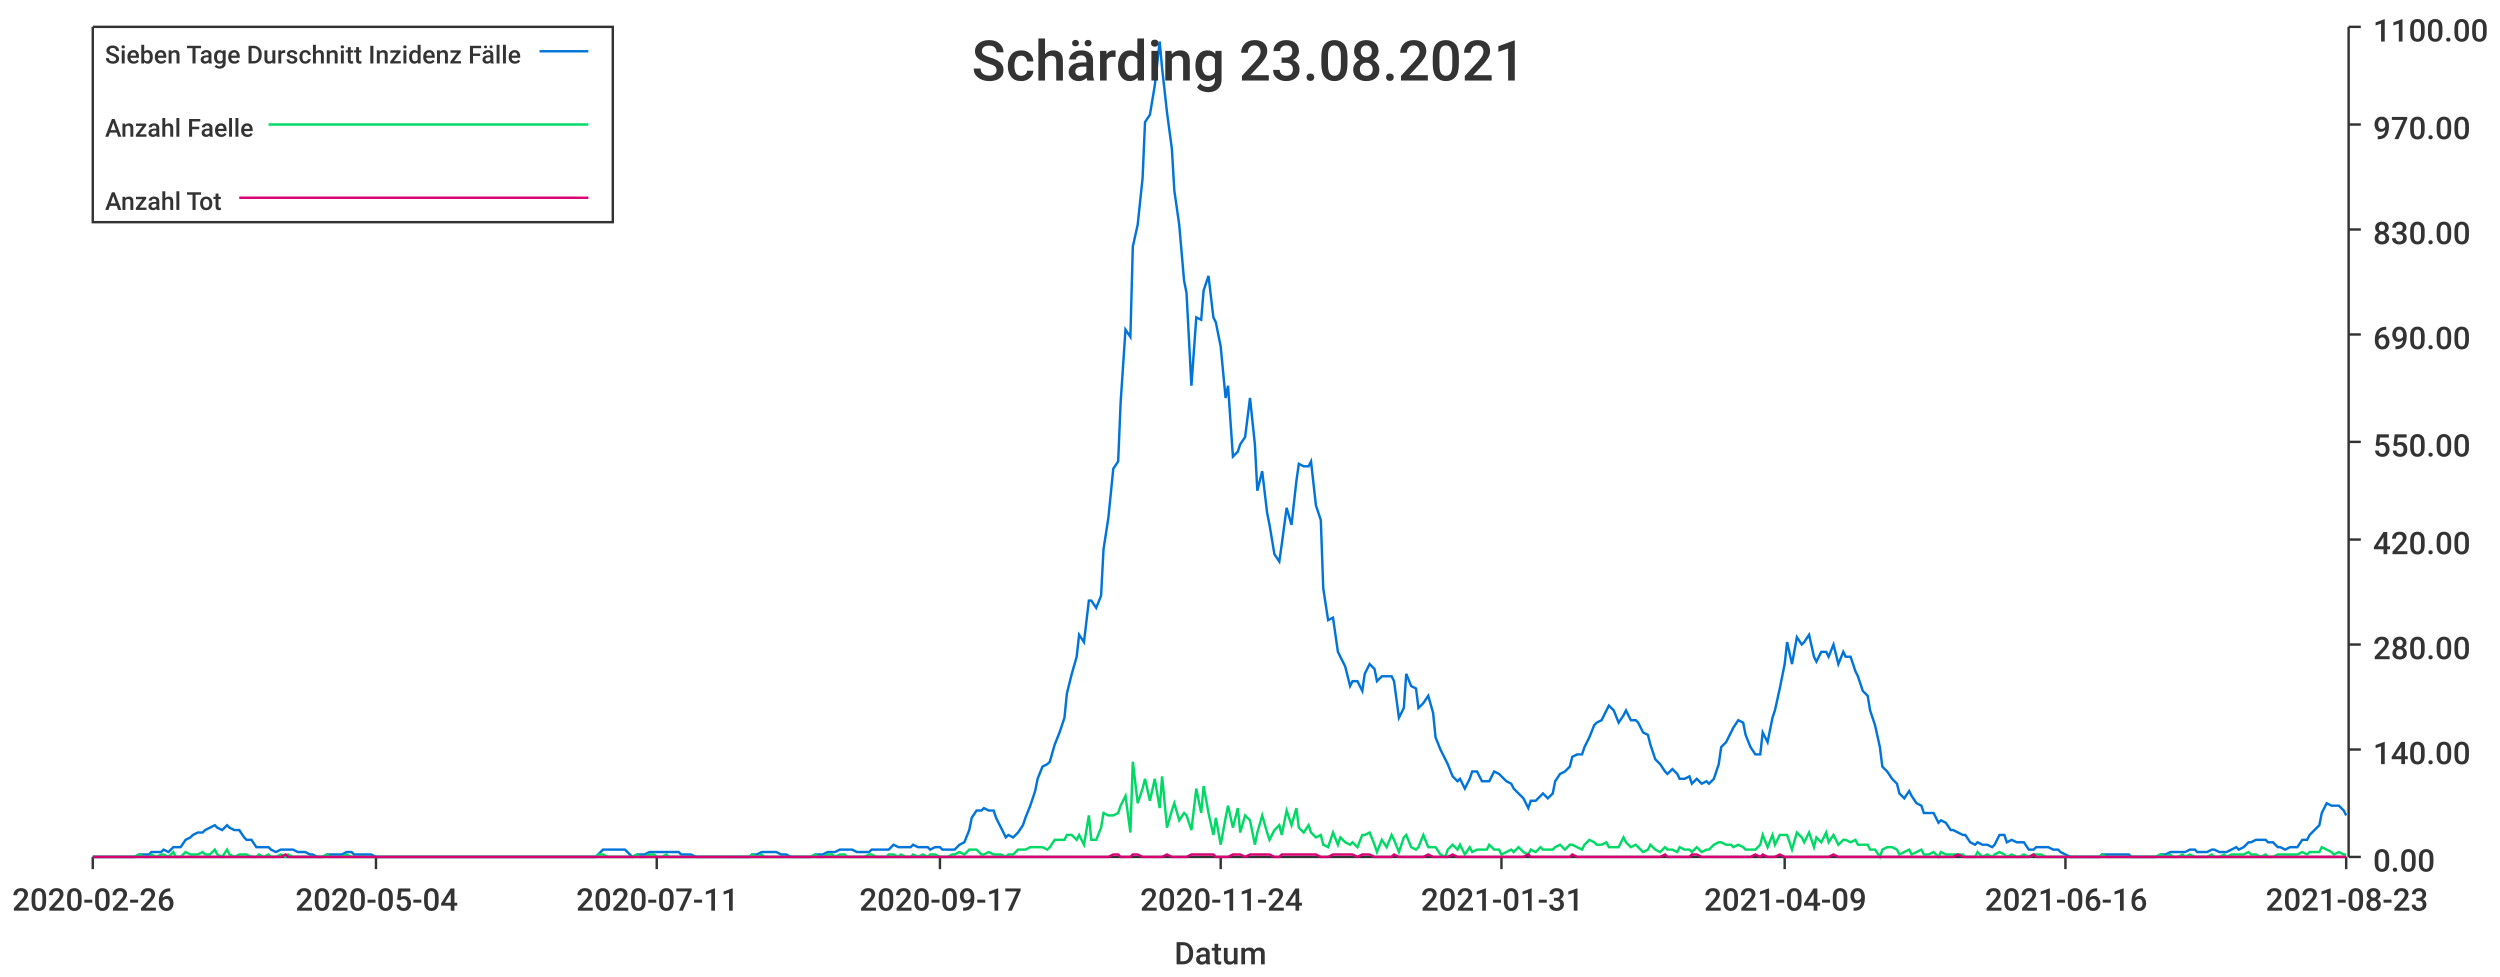
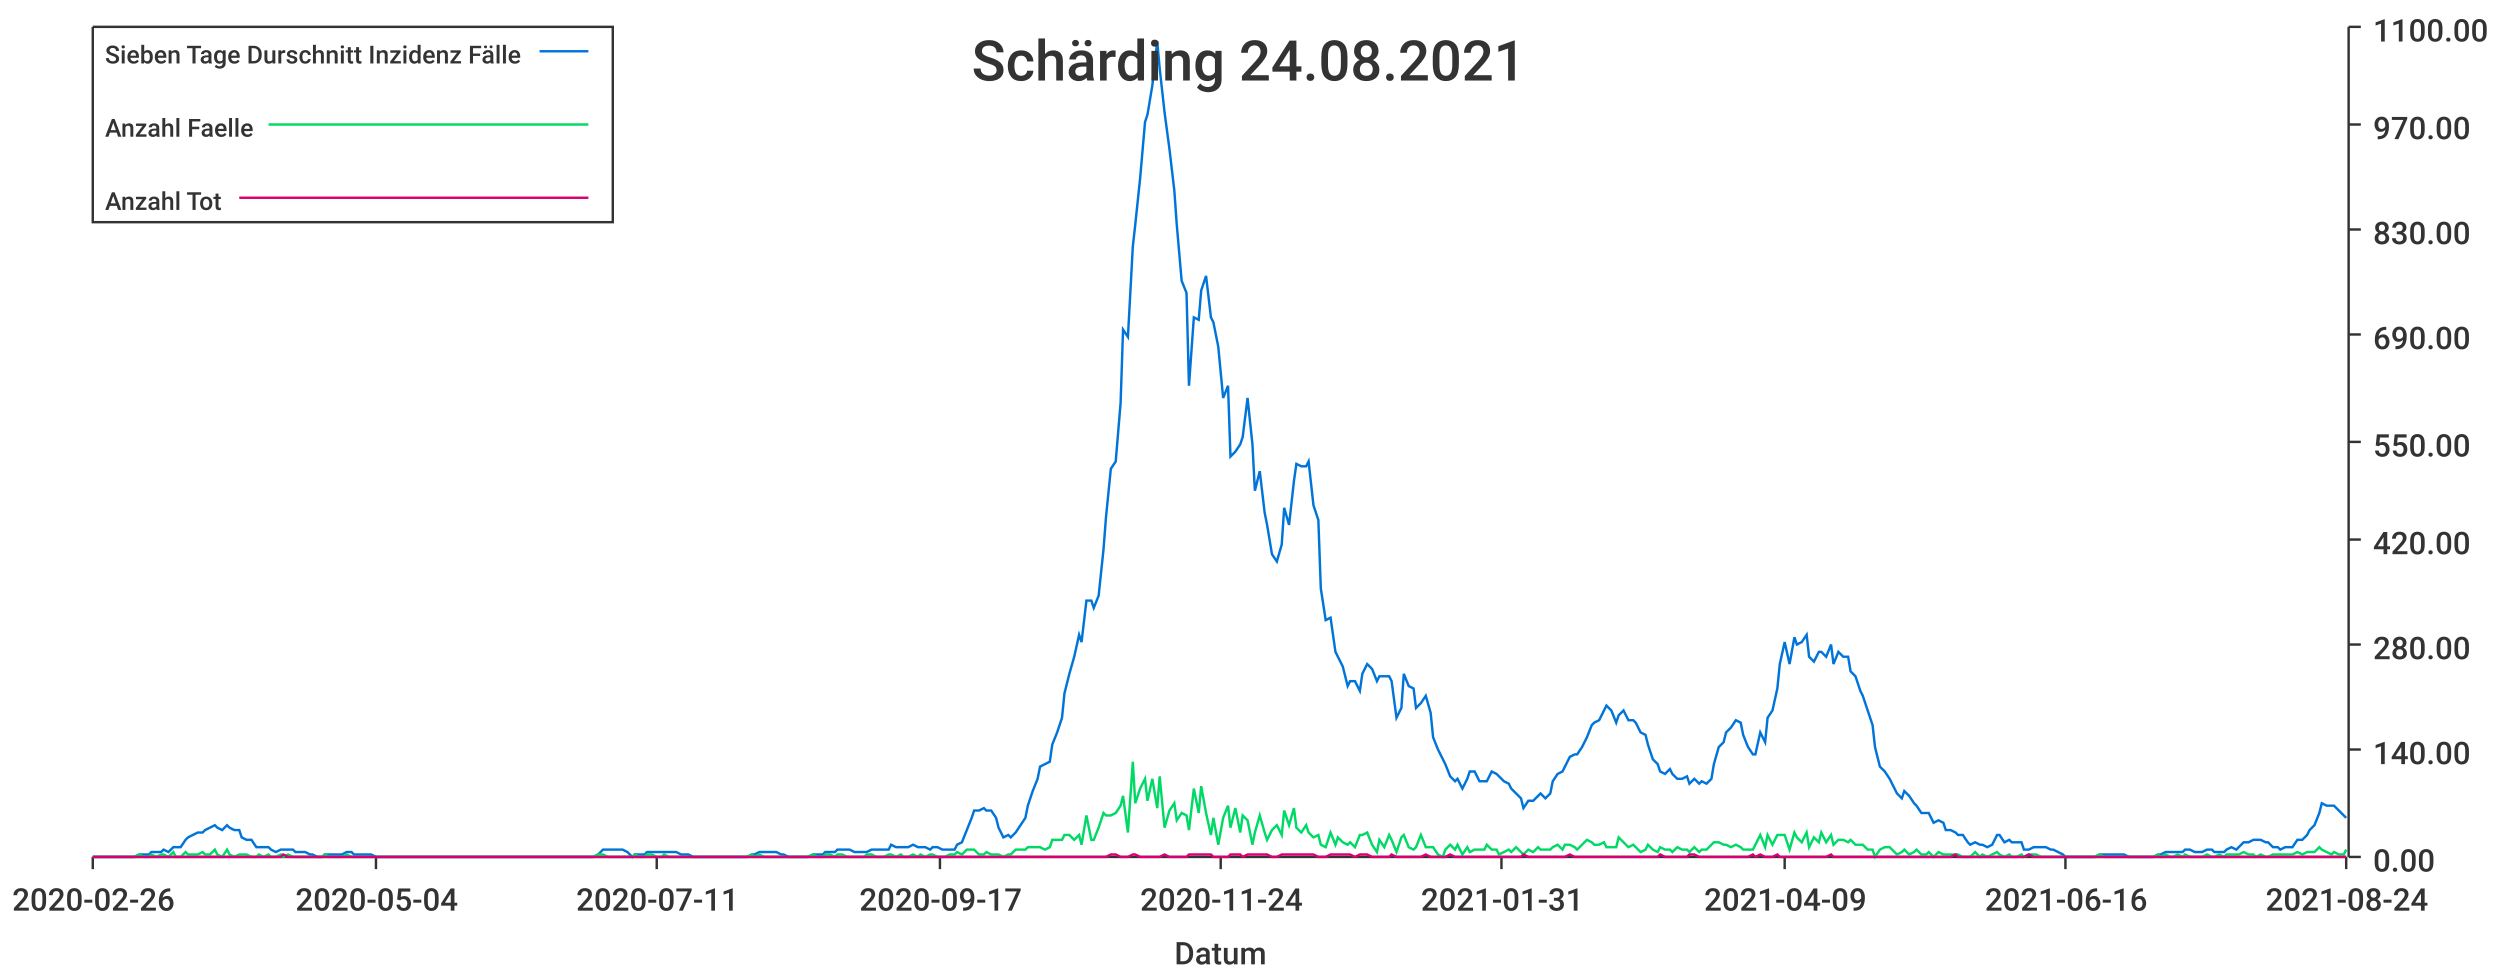
<svg xmlns="http://www.w3.org/2000/svg" width="1024" height="400">\n<path d="M 0 0 L 1024 0 L 1024 400 L 0 400 L 0 0" style="stroke-width:0;stroke:rgba(255,255,255,1.0);fill:rgba(255,255,255,1.0)" />
  <path d="M 38 11 L 961 11 L 961 351 L 38 351 L 38 11" style="stroke-width:0;stroke:rgba(255,255,255,1.0);fill:rgba(255,255,255,1.0)" />
  <path d="M 38 351 L 961 351" style="stroke-width:1;stroke:rgba(51,51,51,1.0);fill:none" />
  <path d="M 38 351 L 38 356" style="stroke-width:1;stroke:rgba(51,51,51,1.0);fill:none" />
  <text x="5" y="373" style="stroke-width:0;stroke:none;fill:rgba(51,51,51,1.0);font-size:12.8px;font-family:'Roboto Medium',sans-serif">2020-02-26</text>
  <path d="M 154 351 L 154 356" style="stroke-width:1;stroke:rgba(51,51,51,1.0);fill:none" />
  <text x="121" y="373" style="stroke-width:0;stroke:none;fill:rgba(51,51,51,1.0);font-size:12.8px;font-family:'Roboto Medium',sans-serif">2020-05-04</text>
  <path d="M 269 351 L 269 356" style="stroke-width:1;stroke:rgba(51,51,51,1.0);fill:none" />
  <text x="236" y="373" style="stroke-width:0;stroke:none;fill:rgba(51,51,51,1.0);font-size:12.8px;font-family:'Roboto Medium',sans-serif">2020-07-11</text>
  <path d="M 385 351 L 385 356" style="stroke-width:1;stroke:rgba(51,51,51,1.0);fill:none" />
  <text x="352" y="373" style="stroke-width:0;stroke:none;fill:rgba(51,51,51,1.0);font-size:12.8px;font-family:'Roboto Medium',sans-serif">2020-09-17</text>
  <path d="M 500 351 L 500 356" style="stroke-width:1;stroke:rgba(51,51,51,1.0);fill:none" />
  <text x="467" y="373" style="stroke-width:0;stroke:none;fill:rgba(51,51,51,1.0);font-size:12.8px;font-family:'Roboto Medium',sans-serif">2020-11-24</text>
  <path d="M 615 351 L 615 356" style="stroke-width:1;stroke:rgba(51,51,51,1.0);fill:none" />
  <text x="582" y="373" style="stroke-width:0;stroke:none;fill:rgba(51,51,51,1.0);font-size:12.8px;font-family:'Roboto Medium',sans-serif">2021-01-31</text>
  <path d="M 731 351 L 731 356" style="stroke-width:1;stroke:rgba(51,51,51,1.0);fill:none" />
  <text x="698" y="373" style="stroke-width:0;stroke:none;fill:rgba(51,51,51,1.0);font-size:12.8px;font-family:'Roboto Medium',sans-serif">2021-04-09</text>
  <path d="M 846 351 L 846 356" style="stroke-width:1;stroke:rgba(51,51,51,1.0);fill:none" />
  <text x="813" y="373" style="stroke-width:0;stroke:none;fill:rgba(51,51,51,1.0);font-size:12.8px;font-family:'Roboto Medium',sans-serif">2021-06-16</text>
  <path d="M 961 351 L 961 356" style="stroke-width:1;stroke:rgba(51,51,51,1.0);fill:none" />
-   <text x="928" y="373" style="stroke-width:0;stroke:none;fill:rgba(51,51,51,1.0);font-size:12.8px;font-family:'Roboto Medium',sans-serif">2021-08-23</text>
+   <text x="928" y="373" style="stroke-width:0;stroke:none;fill:rgba(51,51,51,1.0);font-size:12.8px;font-family:'Roboto Medium',sans-serif">2021-08-24</text>
  <text x="481" y="395" style="stroke-width:0;stroke:none;fill:rgba(51,51,51,1.0);font-size:12.8px;font-family:'Roboto Medium',sans-serif">Datum</text>
  <path d="M 962 351 L 962 11" style="stroke-width:1;stroke:rgba(51,51,51,1.0);fill:none" />
  <path d="M 962 351 L 967 351" style="stroke-width:1;stroke:rgba(51,51,51,1.0);fill:none" />
  <text x="972" y="357" style="stroke-width:0;stroke:none;fill:rgba(51,51,51,1.0);font-size:12.8px;font-family:'Roboto Medium',sans-serif">0.00</text>
  <path d="M 962 307 L 967 307" style="stroke-width:1;stroke:rgba(51,51,51,1.0);fill:none" />
  <text x="972" y="313" style="stroke-width:0;stroke:none;fill:rgba(51,51,51,1.0);font-size:12.8px;font-family:'Roboto Medium',sans-serif">140.00</text>
  <path d="M 962 264 L 967 264" style="stroke-width:1;stroke:rgba(51,51,51,1.0);fill:none" />
  <text x="972" y="270" style="stroke-width:0;stroke:none;fill:rgba(51,51,51,1.0);font-size:12.8px;font-family:'Roboto Medium',sans-serif">280.00</text>
  <path d="M 962 221 L 967 221" style="stroke-width:1;stroke:rgba(51,51,51,1.0);fill:none" />
  <text x="972" y="227" style="stroke-width:0;stroke:none;fill:rgba(51,51,51,1.0);font-size:12.8px;font-family:'Roboto Medium',sans-serif">420.00</text>
  <path d="M 962 181 L 967 181" style="stroke-width:1;stroke:rgba(51,51,51,1.0);fill:none" />
  <text x="972" y="187" style="stroke-width:0;stroke:none;fill:rgba(51,51,51,1.0);font-size:12.8px;font-family:'Roboto Medium',sans-serif">550.00</text>
  <path d="M 962 137 L 967 137" style="stroke-width:1;stroke:rgba(51,51,51,1.0);fill:none" />
  <text x="972" y="143" style="stroke-width:0;stroke:none;fill:rgba(51,51,51,1.0);font-size:12.8px;font-family:'Roboto Medium',sans-serif">690.00</text>
  <path d="M 962 94 L 967 94" style="stroke-width:1;stroke:rgba(51,51,51,1.0);fill:none" />
  <text x="972" y="100" style="stroke-width:0;stroke:none;fill:rgba(51,51,51,1.0);font-size:12.8px;font-family:'Roboto Medium',sans-serif">830.00</text>
  <path d="M 962 51 L 967 51" style="stroke-width:1;stroke:rgba(51,51,51,1.0);fill:none" />
  <text x="972" y="57" style="stroke-width:0;stroke:none;fill:rgba(51,51,51,1.0);font-size:12.8px;font-family:'Roboto Medium',sans-serif">970.00</text>
  <path d="M 962 11 L 967 11" style="stroke-width:1;stroke:rgba(51,51,51,1.0);fill:none" />
  <text x="972" y="17" style="stroke-width:0;stroke:none;fill:rgba(51,51,51,1.0);font-size:12.8px;font-family:'Roboto Medium',sans-serif">1100.00</text>
-   <path d="M 38 351 L 40 351 L 42 351 L 44 351 L 45 351 L 47 351 L 49 351 L 50 351 L 52 351 L 54 351 L 55 351 L 57 350 L 59 350 L 61 350 L 62 349 L 64 349 L 66 349 L 67 348 L 69 349 L 71 347 L 72 347 L 74 347 L 76 344 L 78 343 L 79 342 L 81 341 L 83 341 L 84 340 L 86 339 L 88 338 L 89 339 L 91 340 L 93 338 L 94 339 L 96 340 L 98 340 L 100 343 L 101 344 L 103 344 L 105 347 L 106 347 L 108 347 L 110 347 L 111 348 L 113 349 L 115 348 L 117 348 L 118 348 L 120 348 L 122 349 L 123 349 L 125 349 L 127 350 L 128 350 L 130 351 L 132 351 L 134 350 L 135 350 L 137 350 L 139 350 L 140 350 L 142 349 L 144 349 L 145 350 L 147 350 L 149 350 L 150 350 L 152 350 L 154 351 L 156 351 L 157 351 L 159 351 L 161 351 L 162 351 L 164 351 L 166 351 L 167 351 L 169 351 L 171 351 L 173 351 L 174 351 L 176 351 L 178 351 L 179 351 L 181 351 L 183 351 L 184 351 L 186 351 L 188 351 L 190 351 L 191 351 L 193 351 L 195 351 L 196 351 L 198 351 L 200 351 L 201 351 L 203 351 L 205 351 L 206 351 L 208 351 L 210 351 L 212 351 L 213 351 L 215 351 L 217 351 L 218 351 L 220 351 L 222 351 L 223 351 L 225 351 L 227 351 L 229 351 L 230 351 L 232 351 L 234 351 L 235 351 L 237 351 L 239 351 L 240 351 L 242 351 L 244 351 L 245 350 L 247 348 L 249 348 L 251 348 L 252 348 L 254 348 L 256 348 L 257 349 L 259 351 L 261 350 L 262 350 L 264 350 L 266 349 L 268 349 L 269 349 L 271 349 L 273 349 L 274 349 L 276 349 L 278 349 L 279 350 L 281 350 L 283 350 L 285 351 L 286 351 L 288 351 L 290 351 L 291 351 L 293 351 L 295 351 L 296 351 L 298 351 L 300 351 L 301 351 L 303 351 L 305 351 L 307 351 L 308 350 L 310 350 L 312 349 L 313 349 L 315 349 L 317 349 L 318 349 L 320 350 L 322 350 L 324 351 L 325 351 L 327 351 L 329 351 L 330 351 L 332 351 L 334 350 L 335 350 L 337 350 L 339 349 L 341 349 L 342 349 L 344 348 L 346 348 L 347 348 L 349 348 L 351 349 L 352 349 L 354 349 L 356 349 L 357 348 L 359 348 L 361 348 L 363 348 L 364 348 L 366 346 L 368 347 L 369 347 L 371 347 L 373 347 L 374 346 L 376 347 L 378 347 L 380 347 L 381 348 L 383 347 L 385 347 L 386 348 L 388 348 L 390 348 L 391 348 L 393 346 L 395 345 L 397 340 L 398 335 L 400 332 L 402 332 L 403 331 L 405 332 L 407 332 L 408 335 L 410 339 L 412 343 L 413 342 L 415 343 L 417 341 L 419 338 L 420 335 L 422 330 L 424 324 L 425 319 L 427 314 L 429 313 L 430 312 L 432 305 L 434 300 L 436 294 L 437 284 L 439 276 L 441 269 L 442 260 L 444 263 L 446 246 L 447 246 L 449 249 L 451 244 L 452 225 L 454 212 L 456 192 L 458 189 L 459 165 L 461 135 L 463 138 L 464 101 L 466 92 L 468 73 L 469 50 L 471 47 L 473 35 L 475 17 L 476 28 L 478 46 L 480 61 L 481 78 L 483 92 L 485 115 L 486 120 L 488 158 L 490 130 L 492 131 L 493 119 L 495 113 L 497 130 L 498 132 L 500 142 L 502 163 L 503 158 L 505 187 L 507 185 L 508 182 L 510 179 L 512 163 L 514 182 L 515 201 L 517 193 L 519 210 L 520 215 L 522 227 L 524 230 L 525 223 L 527 208 L 529 215 L 531 197 L 532 190 L 534 191 L 536 191 L 537 189 L 539 207 L 541 213 L 542 241 L 544 254 L 546 253 L 548 267 L 549 269 L 551 273 L 553 281 L 554 279 L 556 279 L 558 283 L 559 276 L 561 272 L 563 274 L 564 279 L 566 277 L 568 277 L 570 277 L 571 279 L 573 294 L 575 290 L 576 276 L 578 281 L 580 282 L 581 290 L 583 288 L 585 285 L 587 292 L 588 302 L 590 307 L 592 311 L 593 313 L 595 318 L 597 320 L 598 319 L 600 323 L 602 319 L 603 316 L 605 316 L 607 320 L 609 320 L 610 320 L 612 316 L 614 317 L 615 318 L 617 320 L 619 321 L 620 323 L 622 325 L 624 327 L 626 331 L 627 328 L 629 328 L 631 326 L 632 325 L 634 327 L 636 325 L 637 320 L 639 317 L 641 316 L 643 314 L 644 310 L 646 309 L 648 309 L 649 306 L 651 302 L 653 297 L 654 296 L 656 295 L 658 291 L 659 289 L 661 291 L 663 296 L 665 293 L 666 291 L 668 295 L 670 295 L 671 296 L 673 300 L 675 301 L 676 305 L 678 311 L 680 313 L 682 316 L 683 317 L 685 315 L 687 317 L 688 319 L 690 319 L 692 318 L 693 321 L 695 319 L 697 321 L 699 320 L 700 321 L 702 319 L 704 313 L 705 306 L 707 304 L 709 300 L 710 298 L 712 295 L 714 296 L 715 301 L 717 306 L 719 309 L 721 309 L 722 300 L 724 304 L 726 294 L 727 291 L 729 282 L 731 272 L 732 263 L 734 272 L 736 261 L 738 264 L 739 263 L 741 260 L 743 269 L 744 271 L 746 267 L 748 267 L 749 269 L 751 264 L 753 272 L 755 267 L 756 269 L 758 269 L 760 275 L 761 277 L 763 283 L 765 285 L 766 291 L 768 297 L 770 306 L 771 314 L 773 316 L 775 319 L 777 321 L 778 325 L 780 327 L 782 324 L 783 326 L 785 329 L 787 330 L 788 333 L 790 333 L 792 333 L 794 337 L 795 336 L 797 337 L 799 340 L 800 340 L 802 341 L 804 342 L 805 342 L 807 345 L 809 346 L 810 345 L 812 346 L 814 346 L 816 347 L 817 346 L 819 342 L 821 342 L 822 345 L 824 344 L 826 345 L 827 345 L 829 345 L 831 348 L 833 348 L 834 347 L 836 347 L 838 347 L 839 347 L 841 348 L 843 348 L 844 349 L 846 350 L 848 351 L 850 351 L 851 351 L 853 351 L 855 351 L 856 351 L 858 351 L 860 351 L 861 350 L 863 350 L 865 350 L 866 350 L 868 350 L 870 350 L 872 350 L 873 351 L 875 351 L 877 351 L 878 351 L 880 351 L 882 351 L 883 351 L 885 350 L 887 350 L 889 349 L 890 349 L 892 349 L 894 349 L 895 349 L 897 348 L 899 348 L 900 349 L 902 349 L 904 349 L 906 348 L 907 348 L 909 349 L 911 349 L 912 349 L 914 348 L 916 347 L 917 348 L 919 347 L 921 345 L 922 345 L 924 344 L 926 344 L 928 344 L 929 345 L 931 345 L 933 347 L 934 347 L 936 348 L 938 347 L 939 347 L 941 347 L 943 344 L 945 344 L 946 342 L 948 340 L 950 338 L 951 333 L 953 329 L 955 330 L 956 330 L 958 330 L 960 332 L 961 334" style="stroke-width:1;stroke:rgba(0,116,217,1.0);fill:none" />
-   <path d="M 38 351 L 40 351 L 42 351 L 44 351 L 45 351 L 47 351 L 49 351 L 50 351 L 52 351 L 54 351 L 55 351 L 57 350 L 59 351 L 61 351 L 62 350 L 64 351 L 66 350 L 67 350 L 69 351 L 71 349 L 72 351 L 74 351 L 76 349 L 78 350 L 79 350 L 81 350 L 83 349 L 84 350 L 86 350 L 88 348 L 89 350 L 91 351 L 93 348 L 94 350 L 96 351 L 98 350 L 100 350 L 101 350 L 103 351 L 105 351 L 106 350 L 108 351 L 110 350 L 111 351 L 113 351 L 115 350 L 117 351 L 118 350 L 120 351 L 122 351 L 123 351 L 125 351 L 127 351 L 128 351 L 130 351 L 132 351 L 134 350 L 135 351 L 137 351 L 139 351 L 140 351 L 142 350 L 144 351 L 145 351 L 147 351 L 149 351 L 150 351 L 152 351 L 154 351 L 156 351 L 157 351 L 159 351 L 161 351 L 162 351 L 164 351 L 166 351 L 167 351 L 169 351 L 171 351 L 173 351 L 174 351 L 176 351 L 178 351 L 179 351 L 181 351 L 183 351 L 184 351 L 186 351 L 188 351 L 190 351 L 191 351 L 193 351 L 195 351 L 196 351 L 198 351 L 200 351 L 201 351 L 203 351 L 205 351 L 206 351 L 208 351 L 210 351 L 212 351 L 213 351 L 215 351 L 217 351 L 218 351 L 220 351 L 222 351 L 223 351 L 225 351 L 227 351 L 229 351 L 230 351 L 232 351 L 234 351 L 235 351 L 237 351 L 239 351 L 240 351 L 242 351 L 244 351 L 245 350 L 247 350 L 249 351 L 251 351 L 252 351 L 254 351 L 256 351 L 257 351 L 259 351 L 261 350 L 262 351 L 264 351 L 266 350 L 268 350 L 269 351 L 271 351 L 273 350 L 274 351 L 276 351 L 278 351 L 279 351 L 281 351 L 283 351 L 285 351 L 286 351 L 288 351 L 290 351 L 291 351 L 293 351 L 295 351 L 296 351 L 298 351 L 300 351 L 301 351 L 303 351 L 305 351 L 307 351 L 308 350 L 310 351 L 312 350 L 313 351 L 315 351 L 317 351 L 318 351 L 320 351 L 322 351 L 324 351 L 325 351 L 327 351 L 329 351 L 330 351 L 332 351 L 334 350 L 335 351 L 337 351 L 339 350 L 341 350 L 342 351 L 344 350 L 346 350 L 347 351 L 349 351 L 351 351 L 352 351 L 354 351 L 356 350 L 357 350 L 359 351 L 361 351 L 363 351 L 364 350 L 366 350 L 368 351 L 369 350 L 371 351 L 373 351 L 374 350 L 376 351 L 378 350 L 380 351 L 381 350 L 383 350 L 385 351 L 386 351 L 388 351 L 390 350 L 391 350 L 393 349 L 395 350 L 397 348 L 398 348 L 400 348 L 402 350 L 403 350 L 405 349 L 407 350 L 408 350 L 410 350 L 412 351 L 413 350 L 415 350 L 417 348 L 419 348 L 420 348 L 422 347 L 424 347 L 425 347 L 427 347 L 429 348 L 430 347 L 432 344 L 434 344 L 436 344 L 437 342 L 439 342 L 441 344 L 442 342 L 444 346 L 446 334 L 447 344 L 449 344 L 451 339 L 452 333 L 454 334 L 456 334 L 458 333 L 459 330 L 461 326 L 463 341 L 464 312 L 466 329 L 468 323 L 469 319 L 471 328 L 473 319 L 475 331 L 476 318 L 478 339 L 480 332 L 481 329 L 483 336 L 485 333 L 486 334 L 488 340 L 490 323 L 492 333 L 493 322 L 495 333 L 497 342 L 498 335 L 500 346 L 502 335 L 503 330 L 505 339 L 507 331 L 508 341 L 510 334 L 512 336 L 514 346 L 515 341 L 517 334 L 519 341 L 520 344 L 522 340 L 524 338 L 525 342 L 527 332 L 529 338 L 531 331 L 532 339 L 534 341 L 536 338 L 537 341 L 539 343 L 541 342 L 542 346 L 544 347 L 546 341 L 548 346 L 549 343 L 551 345 L 553 346 L 554 345 L 556 347 L 558 342 L 559 342 L 561 341 L 563 346 L 564 349 L 566 344 L 568 347 L 570 342 L 571 344 L 573 349 L 575 343 L 576 342 L 578 347 L 580 348 L 581 347 L 583 342 L 585 347 L 587 347 L 588 347 L 590 350 L 592 351 L 593 348 L 595 346 L 597 348 L 598 346 L 600 350 L 602 347 L 603 349 L 605 348 L 607 348 L 609 348 L 610 346 L 612 348 L 614 348 L 615 350 L 617 349 L 619 348 L 620 349 L 622 347 L 624 349 L 626 350 L 627 348 L 629 349 L 631 347 L 632 348 L 634 348 L 636 348 L 637 347 L 639 346 L 641 348 L 643 346 L 644 346 L 646 347 L 648 348 L 649 346 L 651 344 L 653 345 L 654 346 L 656 346 L 658 345 L 659 347 L 661 347 L 663 347 L 665 343 L 666 345 L 668 347 L 670 346 L 671 347 L 673 349 L 675 348 L 676 346 L 678 348 L 680 349 L 682 347 L 683 348 L 685 348 L 687 349 L 688 347 L 690 348 L 692 348 L 693 349 L 695 347 L 697 349 L 699 348 L 700 348 L 702 346 L 704 345 L 705 345 L 707 346 L 709 346 L 710 347 L 712 346 L 714 347 L 715 348 L 717 348 L 719 348 L 721 346 L 722 342 L 724 347 L 726 342 L 727 346 L 729 342 L 731 342 L 732 342 L 734 348 L 736 341 L 738 343 L 739 345 L 741 341 L 743 347 L 744 343 L 746 345 L 748 341 L 749 345 L 751 342 L 753 346 L 755 344 L 756 344 L 758 345 L 760 344 L 761 346 L 763 346 L 765 346 L 766 348 L 768 348 L 770 351 L 771 348 L 773 347 L 775 347 L 777 348 L 778 350 L 780 349 L 782 348 L 783 350 L 785 349 L 787 348 L 788 350 L 790 350 L 792 349 L 794 351 L 795 349 L 797 350 L 799 350 L 800 350 L 802 350 L 804 350 L 805 351 L 807 351 L 809 351 L 810 349 L 812 351 L 814 350 L 816 351 L 817 350 L 819 349 L 821 350 L 822 351 L 824 350 L 826 351 L 827 351 L 829 350 L 831 351 L 833 350 L 834 350 L 836 350 L 838 351 L 839 351 L 841 351 L 843 351 L 844 351 L 846 351 L 848 351 L 850 351 L 851 351 L 853 351 L 855 351 L 856 351 L 858 351 L 860 351 L 861 350 L 863 351 L 865 351 L 866 351 L 868 351 L 870 351 L 872 351 L 873 351 L 875 351 L 877 351 L 878 351 L 880 351 L 882 351 L 883 351 L 885 350 L 887 351 L 889 350 L 890 351 L 892 351 L 894 350 L 895 351 L 897 350 L 899 351 L 900 351 L 902 351 L 904 351 L 906 350 L 907 351 L 909 351 L 911 350 L 912 351 L 914 350 L 916 350 L 917 350 L 919 350 L 921 349 L 922 350 L 924 350 L 926 351 L 928 350 L 929 351 L 931 351 L 933 350 L 934 350 L 936 350 L 938 350 L 939 350 L 941 350 L 943 349 L 945 350 L 946 349 L 948 349 L 950 349 L 951 347 L 953 348 L 955 349 L 956 350 L 958 349 L 960 350 L 961 350" style="stroke-width:1;stroke:rgba(0,217,101,1.0);fill:none" />
-   <path d="M 38 351 L 40 351 L 42 351 L 44 351 L 45 351 L 47 351 L 49 351 L 50 351 L 52 351 L 54 351 L 55 351 L 57 351 L 59 351 L 61 351 L 62 351 L 64 351 L 66 351 L 67 351 L 69 351 L 71 351 L 72 351 L 74 351 L 76 351 L 78 351 L 79 351 L 81 351 L 83 351 L 84 351 L 86 351 L 88 351 L 89 351 L 91 351 L 93 351 L 94 351 L 96 351 L 98 351 L 100 351 L 101 351 L 103 351 L 105 351 L 106 351 L 108 351 L 110 351 L 111 351 L 113 351 L 115 351 L 117 350 L 118 351 L 120 351 L 122 351 L 123 351 L 125 351 L 127 351 L 128 351 L 130 351 L 132 351 L 134 351 L 135 351 L 137 351 L 139 351 L 140 351 L 142 351 L 144 351 L 145 351 L 147 351 L 149 351 L 150 351 L 152 351 L 154 351 L 156 351 L 157 351 L 159 351 L 161 351 L 162 351 L 164 351 L 166 351 L 167 351 L 169 351 L 171 351 L 173 351 L 174 351 L 176 351 L 178 351 L 179 351 L 181 351 L 183 351 L 184 351 L 186 351 L 188 351 L 190 351 L 191 351 L 193 351 L 195 351 L 196 351 L 198 351 L 200 351 L 201 351 L 203 351 L 205 351 L 206 351 L 208 351 L 210 351 L 212 351 L 213 351 L 215 351 L 217 351 L 218 351 L 220 351 L 222 351 L 223 351 L 225 351 L 227 351 L 229 351 L 230 351 L 232 351 L 234 351 L 235 351 L 237 351 L 239 351 L 240 351 L 242 351 L 244 351 L 245 351 L 247 351 L 249 351 L 251 351 L 252 351 L 254 351 L 256 351 L 257 351 L 259 351 L 261 351 L 262 351 L 264 351 L 266 351 L 268 351 L 269 351 L 271 351 L 273 351 L 274 351 L 276 351 L 278 351 L 279 351 L 281 351 L 283 351 L 285 351 L 286 351 L 288 351 L 290 351 L 291 351 L 293 351 L 295 351 L 296 351 L 298 351 L 300 351 L 301 351 L 303 351 L 305 351 L 307 351 L 308 351 L 310 351 L 312 351 L 313 351 L 315 351 L 317 351 L 318 351 L 320 351 L 322 351 L 324 351 L 325 351 L 327 351 L 329 351 L 330 351 L 332 351 L 334 351 L 335 351 L 337 351 L 339 351 L 341 351 L 342 351 L 344 351 L 346 351 L 347 351 L 349 351 L 351 351 L 352 351 L 354 351 L 356 351 L 357 351 L 359 351 L 361 351 L 363 351 L 364 351 L 366 351 L 368 351 L 369 351 L 371 351 L 373 351 L 374 351 L 376 351 L 378 351 L 380 351 L 381 351 L 383 351 L 385 351 L 386 351 L 388 351 L 390 351 L 391 351 L 393 351 L 395 351 L 397 351 L 398 351 L 400 351 L 402 351 L 403 351 L 405 351 L 407 351 L 408 351 L 410 351 L 412 351 L 413 351 L 415 351 L 417 351 L 419 351 L 420 351 L 422 351 L 424 351 L 425 351 L 427 351 L 429 351 L 430 351 L 432 351 L 434 351 L 436 351 L 437 351 L 439 351 L 441 351 L 442 351 L 444 351 L 446 351 L 447 351 L 449 351 L 451 351 L 452 351 L 454 351 L 456 350 L 458 350 L 459 351 L 461 351 L 463 351 L 464 350 L 466 350 L 468 351 L 469 351 L 471 351 L 473 351 L 475 351 L 476 351 L 478 350 L 480 351 L 481 351 L 483 351 L 485 351 L 486 351 L 488 350 L 490 350 L 492 350 L 493 350 L 495 350 L 497 350 L 498 351 L 500 351 L 502 351 L 503 351 L 505 350 L 507 350 L 508 350 L 510 351 L 512 350 L 514 350 L 515 350 L 517 350 L 519 350 L 520 350 L 522 351 L 524 351 L 525 350 L 527 350 L 529 350 L 531 350 L 532 350 L 534 350 L 536 350 L 537 350 L 539 350 L 541 351 L 542 351 L 544 351 L 546 350 L 548 350 L 549 350 L 551 350 L 553 350 L 554 350 L 556 351 L 558 350 L 559 350 L 561 350 L 563 351 L 564 351 L 566 351 L 568 351 L 570 351 L 571 350 L 573 351 L 575 351 L 576 351 L 578 351 L 580 351 L 581 351 L 583 351 L 585 350 L 587 351 L 588 351 L 590 351 L 592 351 L 593 351 L 595 350 L 597 351 L 598 351 L 600 351 L 602 351 L 603 351 L 605 351 L 607 351 L 609 351 L 610 351 L 612 351 L 614 351 L 615 351 L 617 351 L 619 351 L 620 351 L 622 351 L 624 351 L 626 350 L 627 351 L 629 351 L 631 351 L 632 351 L 634 351 L 636 351 L 637 351 L 639 351 L 641 351 L 643 351 L 644 350 L 646 351 L 648 351 L 649 351 L 651 351 L 653 351 L 654 351 L 656 351 L 658 351 L 659 351 L 661 351 L 663 351 L 665 351 L 666 351 L 668 351 L 670 351 L 671 351 L 673 351 L 675 351 L 676 351 L 678 351 L 680 351 L 682 350 L 683 351 L 685 351 L 687 351 L 688 351 L 690 351 L 692 351 L 693 350 L 695 350 L 697 351 L 699 351 L 700 351 L 702 351 L 704 351 L 705 351 L 707 351 L 709 351 L 710 351 L 712 351 L 714 351 L 715 351 L 717 351 L 719 350 L 721 351 L 722 350 L 724 351 L 726 351 L 727 351 L 729 350 L 731 351 L 732 351 L 734 351 L 736 351 L 738 351 L 739 351 L 741 351 L 743 351 L 744 351 L 746 351 L 748 351 L 749 351 L 751 350 L 753 351 L 755 351 L 756 351 L 758 351 L 760 351 L 761 351 L 763 351 L 765 351 L 766 351 L 768 351 L 770 351 L 771 351 L 773 351 L 775 351 L 777 351 L 778 351 L 780 351 L 782 351 L 783 351 L 785 351 L 787 351 L 788 351 L 790 351 L 792 351 L 794 351 L 795 351 L 797 351 L 799 351 L 800 351 L 802 350 L 804 351 L 805 351 L 807 351 L 809 351 L 810 351 L 812 351 L 814 351 L 816 351 L 817 351 L 819 351 L 821 351 L 822 351 L 824 351 L 826 351 L 827 351 L 829 351 L 831 351 L 833 350 L 834 351 L 836 351 L 838 351 L 839 351 L 841 351 L 843 351 L 844 351 L 846 351 L 848 351 L 850 351 L 851 351 L 853 351 L 855 351 L 856 351 L 858 351 L 860 351 L 861 351 L 863 351 L 865 351 L 866 351 L 868 351 L 870 351 L 872 351 L 873 351 L 875 351 L 877 351 L 878 351 L 880 351 L 882 351 L 883 351 L 885 351 L 887 351 L 889 351 L 890 351 L 892 351 L 894 351 L 895 351 L 897 351 L 899 351 L 900 351 L 902 351 L 904 351 L 906 351 L 907 351 L 909 351 L 911 351 L 912 351 L 914 351 L 916 351 L 917 351 L 919 351 L 921 351 L 922 351 L 924 351 L 926 351 L 928 351 L 929 351 L 931 351 L 933 351 L 934 351 L 936 351 L 938 351 L 939 351 L 941 351 L 943 351 L 945 351 L 946 351 L 948 351 L 950 351 L 951 351 L 953 351 L 955 351 L 956 351 L 958 351 L 960 351 L 961 351" style="stroke-width:1;stroke:rgba(217,0,116,1.0);fill:none" />
-   <text x="398" y="33" style="stroke-width:0;stroke:none;fill:rgba(51,51,51,1.0);font-size:23.0px;font-family:'Roboto Medium',sans-serif">Schärding 23.08.2021</text>
+   <path d="M 38 351 L 40 351 L 42 351 L 44 351 L 45 351 L 47 351 L 49 351 L 50 351 L 52 351 L 54 351 L 55 351 L 57 350 L 59 350 L 61 350 L 62 349 L 64 349 L 66 349 L 67 348 L 69 349 L 71 347 L 72 347 L 74 347 L 76 344 L 77 343 L 79 342 L 81 341 L 83 341 L 84 340 L 86 339 L 88 338 L 89 339 L 91 340 L 93 338 L 94 339 L 96 340 L 98 340 L 99 343 L 101 344 L 103 344 L 105 347 L 106 347 L 108 347 L 110 347 L 111 348 L 113 349 L 115 348 L 116 348 L 118 348 L 120 348 L 121 349 L 123 349 L 125 349 L 127 350 L 128 350 L 130 351 L 132 351 L 133 350 L 135 350 L 137 350 L 138 350 L 140 350 L 142 349 L 144 349 L 145 350 L 147 350 L 149 350 L 150 350 L 152 350 L 154 351 L 155 351 L 157 351 L 159 351 L 160 351 L 162 351 L 164 351 L 166 351 L 167 351 L 169 351 L 171 351 L 172 351 L 174 351 L 176 351 L 177 351 L 179 351 L 181 351 L 182 351 L 184 351 L 186 351 L 188 351 L 189 351 L 191 351 L 193 351 L 194 351 L 196 351 L 198 351 L 199 351 L 201 351 L 203 351 L 204 351 L 206 351 L 208 351 L 210 351 L 211 351 L 213 351 L 215 351 L 216 351 L 218 351 L 220 351 L 221 351 L 223 351 L 225 351 L 226 351 L 228 351 L 230 351 L 232 351 L 233 351 L 235 351 L 237 351 L 238 351 L 240 351 L 242 351 L 243 351 L 245 350 L 247 348 L 249 348 L 250 348 L 252 348 L 254 348 L 255 348 L 257 349 L 259 351 L 260 350 L 262 350 L 264 350 L 265 349 L 267 349 L 269 349 L 271 349 L 272 349 L 274 349 L 276 349 L 277 349 L 279 350 L 281 350 L 282 350 L 284 351 L 286 351 L 287 351 L 289 351 L 291 351 L 293 351 L 294 351 L 296 351 L 298 351 L 299 351 L 301 351 L 303 351 L 304 351 L 306 351 L 308 350 L 309 350 L 311 349 L 313 349 L 315 349 L 316 349 L 318 349 L 320 350 L 321 350 L 323 351 L 325 351 L 326 351 L 328 351 L 330 351 L 331 351 L 333 350 L 335 350 L 337 350 L 338 349 L 340 349 L 342 349 L 343 348 L 345 348 L 347 348 L 348 348 L 350 349 L 352 349 L 354 349 L 355 349 L 357 348 L 359 348 L 360 348 L 362 348 L 364 348 L 365 346 L 367 347 L 369 347 L 370 347 L 372 347 L 374 346 L 376 347 L 377 347 L 379 347 L 381 348 L 382 347 L 384 347 L 386 348 L 387 348 L 389 348 L 391 348 L 392 346 L 394 345 L 396 340 L 398 335 L 399 332 L 401 332 L 403 331 L 404 332 L 406 332 L 408 335 L 409 339 L 411 343 L 413 342 L 414 343 L 416 341 L 418 338 L 420 335 L 421 330 L 423 324 L 425 319 L 426 314 L 428 313 L 430 312 L 431 305 L 433 300 L 435 294 L 436 284 L 438 276 L 440 269 L 442 260 L 443 263 L 445 246 L 447 246 L 448 249 L 450 244 L 452 225 L 453 212 L 455 192 L 457 189 L 459 165 L 460 135 L 462 138 L 464 101 L 465 92 L 467 73 L 469 50 L 470 47 L 472 35 L 474 17 L 475 28 L 477 46 L 479 61 L 481 78 L 482 92 L 484 115 L 486 120 L 487 158 L 489 130 L 491 131 L 492 119 L 494 113 L 496 130 L 497 132 L 499 142 L 501 163 L 503 158 L 504 187 L 506 185 L 508 182 L 509 179 L 511 163 L 513 182 L 514 201 L 516 193 L 518 210 L 519 215 L 521 227 L 523 230 L 525 223 L 526 208 L 528 215 L 530 197 L 531 190 L 533 191 L 535 191 L 536 189 L 538 207 L 540 213 L 541 241 L 543 254 L 545 253 L 547 267 L 548 269 L 550 273 L 552 281 L 553 279 L 555 279 L 557 283 L 558 276 L 560 272 L 562 274 L 564 279 L 565 277 L 567 277 L 569 277 L 570 279 L 572 294 L 574 290 L 575 276 L 577 281 L 579 282 L 580 290 L 582 288 L 584 285 L 586 292 L 587 302 L 589 307 L 591 311 L 592 313 L 594 318 L 596 320 L 597 319 L 599 323 L 601 319 L 602 316 L 604 316 L 606 320 L 608 320 L 609 320 L 611 316 L 613 317 L 614 318 L 616 320 L 618 321 L 619 323 L 621 325 L 623 327 L 624 331 L 626 328 L 628 328 L 630 326 L 631 325 L 633 327 L 635 325 L 636 320 L 638 317 L 640 316 L 641 314 L 643 310 L 645 309 L 646 309 L 648 306 L 650 302 L 652 297 L 653 296 L 655 295 L 657 291 L 658 289 L 660 291 L 662 296 L 663 293 L 665 291 L 667 295 L 669 295 L 670 296 L 672 300 L 674 301 L 675 305 L 677 311 L 679 313 L 680 316 L 682 317 L 684 315 L 685 317 L 687 319 L 689 319 L 691 318 L 692 321 L 694 319 L 696 321 L 697 320 L 699 321 L 701 319 L 702 313 L 704 306 L 706 304 L 707 300 L 709 298 L 711 295 L 713 296 L 714 301 L 716 306 L 718 309 L 719 309 L 721 300 L 723 304 L 724 294 L 726 291 L 728 282 L 729 272 L 731 263 L 733 272 L 735 261 L 736 264 L 738 263 L 740 260 L 741 269 L 743 271 L 745 267 L 746 267 L 748 269 L 750 264 L 751 272 L 753 267 L 755 269 L 757 269 L 758 275 L 760 277 L 762 283 L 763 285 L 765 291 L 767 297 L 768 306 L 770 314 L 772 316 L 774 319 L 775 321 L 777 325 L 779 327 L 780 324 L 782 326 L 784 329 L 785 330 L 787 333 L 789 333 L 790 333 L 792 337 L 794 336 L 796 337 L 797 340 L 799 340 L 801 341 L 802 342 L 804 342 L 806 345 L 807 346 L 809 345 L 811 346 L 812 346 L 814 347 L 816 346 L 818 342 L 819 342 L 821 345 L 823 344 L 824 345 L 826 345 L 828 345 L 829 348 L 831 348 L 833 347 L 834 347 L 836 347 L 838 347 L 840 348 L 841 348 L 843 349 L 845 350 L 846 351 L 848 351 L 850 351 L 851 351 L 853 351 L 855 351 L 856 351 L 858 351 L 860 350 L 862 350 L 863 350 L 865 350 L 867 350 L 868 350 L 870 350 L 872 351 L 873 351 L 875 351 L 877 351 L 879 351 L 880 351 L 882 351 L 884 350 L 885 350 L 887 349 L 889 349 L 890 349 L 892 349 L 894 349 L 895 348 L 897 348 L 899 349 L 901 349 L 902 349 L 904 348 L 906 348 L 907 349 L 909 349 L 911 349 L 912 348 L 914 347 L 916 348 L 917 347 L 919 345 L 921 345 L 923 344 L 924 344 L 926 344 L 928 345 L 929 345 L 931 347 L 933 347 L 934 348 L 936 347 L 938 347 L 939 347 L 941 344 L 943 344 L 945 342 L 946 340 L 948 338 L 950 333 L 951 329 L 953 330 L 955 330 L 956 330 L 958 332 L 960 334 L 961 335" style="stroke-width:1;stroke:rgba(0,116,217,1.0);fill:none" />
+   <path d="M 38 351 L 40 351 L 42 351 L 44 351 L 45 351 L 47 351 L 49 351 L 50 351 L 52 351 L 54 351 L 55 351 L 57 350 L 59 351 L 61 351 L 62 350 L 64 351 L 66 350 L 67 350 L 69 351 L 71 349 L 72 351 L 74 351 L 76 349 L 77 350 L 79 350 L 81 350 L 83 349 L 84 350 L 86 350 L 88 348 L 89 350 L 91 351 L 93 348 L 94 350 L 96 351 L 98 350 L 99 350 L 101 350 L 103 351 L 105 351 L 106 350 L 108 351 L 110 350 L 111 351 L 113 351 L 115 350 L 116 351 L 118 350 L 120 351 L 121 351 L 123 351 L 125 351 L 127 351 L 128 351 L 130 351 L 132 351 L 133 350 L 135 351 L 137 351 L 138 351 L 140 351 L 142 350 L 144 351 L 145 351 L 147 351 L 149 351 L 150 351 L 152 351 L 154 351 L 155 351 L 157 351 L 159 351 L 160 351 L 162 351 L 164 351 L 166 351 L 167 351 L 169 351 L 171 351 L 172 351 L 174 351 L 176 351 L 177 351 L 179 351 L 181 351 L 182 351 L 184 351 L 186 351 L 188 351 L 189 351 L 191 351 L 193 351 L 194 351 L 196 351 L 198 351 L 199 351 L 201 351 L 203 351 L 204 351 L 206 351 L 208 351 L 210 351 L 211 351 L 213 351 L 215 351 L 216 351 L 218 351 L 220 351 L 221 351 L 223 351 L 225 351 L 226 351 L 228 351 L 230 351 L 232 351 L 233 351 L 235 351 L 237 351 L 238 351 L 240 351 L 242 351 L 243 351 L 245 350 L 247 350 L 249 351 L 250 351 L 252 351 L 254 351 L 255 351 L 257 351 L 259 351 L 260 350 L 262 351 L 264 351 L 265 350 L 267 350 L 269 351 L 271 351 L 272 350 L 274 351 L 276 351 L 277 351 L 279 351 L 281 351 L 282 351 L 284 351 L 286 351 L 287 351 L 289 351 L 291 351 L 293 351 L 294 351 L 296 351 L 298 351 L 299 351 L 301 351 L 303 351 L 304 351 L 306 351 L 308 350 L 309 351 L 311 350 L 313 351 L 315 351 L 316 351 L 318 351 L 320 351 L 321 351 L 323 351 L 325 351 L 326 351 L 328 351 L 330 351 L 331 351 L 333 350 L 335 351 L 337 351 L 338 350 L 340 350 L 342 351 L 343 350 L 345 350 L 347 351 L 348 351 L 350 351 L 352 351 L 354 351 L 355 350 L 357 350 L 359 351 L 360 351 L 362 351 L 364 350 L 365 350 L 367 351 L 369 350 L 370 351 L 372 351 L 374 350 L 376 351 L 377 350 L 379 351 L 381 350 L 382 350 L 384 351 L 386 351 L 387 351 L 389 350 L 391 350 L 392 349 L 394 350 L 396 348 L 398 348 L 399 348 L 401 350 L 403 350 L 404 349 L 406 350 L 408 350 L 409 350 L 411 351 L 413 350 L 414 350 L 416 348 L 418 348 L 420 348 L 421 347 L 423 347 L 425 347 L 426 347 L 428 348 L 430 347 L 431 344 L 433 344 L 435 344 L 436 342 L 438 342 L 440 344 L 442 342 L 443 346 L 445 334 L 447 344 L 448 344 L 450 339 L 452 333 L 453 334 L 455 334 L 457 333 L 459 330 L 460 326 L 462 341 L 464 312 L 465 329 L 467 323 L 469 319 L 470 328 L 472 319 L 474 331 L 475 318 L 477 339 L 479 332 L 481 329 L 482 336 L 484 333 L 486 334 L 487 340 L 489 323 L 491 333 L 492 322 L 494 333 L 496 342 L 497 335 L 499 346 L 501 335 L 503 330 L 504 339 L 506 331 L 508 341 L 509 334 L 511 336 L 513 346 L 514 341 L 516 334 L 518 341 L 519 344 L 521 340 L 523 338 L 525 342 L 526 332 L 528 338 L 530 331 L 531 339 L 533 341 L 535 338 L 536 341 L 538 343 L 540 342 L 541 346 L 543 347 L 545 341 L 547 346 L 548 343 L 550 345 L 552 346 L 553 345 L 555 347 L 557 342 L 558 342 L 560 341 L 562 346 L 564 349 L 565 344 L 567 347 L 569 342 L 570 344 L 572 349 L 574 343 L 575 342 L 577 347 L 579 348 L 580 347 L 582 342 L 584 347 L 586 347 L 587 347 L 589 350 L 591 351 L 592 348 L 594 346 L 596 348 L 597 346 L 599 350 L 601 347 L 602 349 L 604 348 L 606 348 L 608 348 L 609 346 L 611 348 L 613 348 L 614 350 L 616 349 L 618 348 L 619 349 L 621 347 L 623 349 L 624 350 L 626 348 L 628 349 L 630 347 L 631 348 L 633 348 L 635 348 L 636 347 L 638 346 L 640 348 L 641 346 L 643 346 L 645 347 L 646 348 L 648 346 L 650 344 L 652 345 L 653 346 L 655 346 L 657 345 L 658 347 L 660 347 L 662 347 L 663 343 L 665 345 L 667 347 L 669 346 L 670 347 L 672 349 L 674 348 L 675 346 L 677 348 L 679 349 L 680 347 L 682 348 L 684 348 L 685 349 L 687 347 L 689 348 L 691 348 L 692 349 L 694 347 L 696 349 L 697 348 L 699 348 L 701 346 L 702 345 L 704 345 L 706 346 L 707 346 L 709 347 L 711 346 L 713 347 L 714 348 L 716 348 L 718 348 L 719 346 L 721 342 L 723 347 L 724 342 L 726 346 L 728 342 L 729 342 L 731 342 L 733 348 L 735 341 L 736 343 L 738 345 L 740 341 L 741 347 L 743 343 L 745 345 L 746 341 L 748 345 L 750 342 L 751 346 L 753 344 L 755 344 L 757 345 L 758 344 L 760 346 L 762 346 L 763 346 L 765 348 L 767 348 L 768 351 L 770 348 L 772 347 L 774 347 L 775 348 L 777 350 L 779 349 L 780 348 L 782 350 L 784 349 L 785 348 L 787 350 L 789 350 L 790 349 L 792 351 L 794 349 L 796 350 L 797 350 L 799 350 L 801 350 L 802 350 L 804 351 L 806 351 L 807 351 L 809 349 L 811 351 L 812 350 L 814 351 L 816 350 L 818 349 L 819 350 L 821 351 L 823 350 L 824 351 L 826 351 L 828 350 L 829 351 L 831 350 L 833 350 L 834 350 L 836 351 L 838 351 L 840 351 L 841 351 L 843 351 L 845 351 L 846 351 L 848 351 L 850 351 L 851 351 L 853 351 L 855 351 L 856 351 L 858 351 L 860 350 L 862 351 L 863 351 L 865 351 L 867 351 L 868 351 L 870 351 L 872 351 L 873 351 L 875 351 L 877 351 L 879 351 L 880 351 L 882 351 L 884 350 L 885 351 L 887 350 L 889 351 L 890 351 L 892 350 L 894 351 L 895 350 L 897 351 L 899 351 L 901 351 L 902 351 L 904 350 L 906 351 L 907 351 L 909 350 L 911 351 L 912 350 L 914 350 L 916 350 L 917 350 L 919 349 L 921 350 L 923 350 L 924 351 L 926 350 L 928 351 L 929 351 L 931 350 L 933 350 L 934 350 L 936 350 L 938 350 L 939 350 L 941 349 L 943 350 L 945 349 L 946 349 L 948 349 L 950 347 L 951 348 L 953 349 L 955 350 L 956 349 L 958 350 L 960 350 L 961 348" style="stroke-width:1;stroke:rgba(0,217,101,1.0);fill:none" />
+   <path d="M 38 351 L 40 351 L 42 351 L 44 351 L 45 351 L 47 351 L 49 351 L 50 351 L 52 351 L 54 351 L 55 351 L 57 351 L 59 351 L 61 351 L 62 351 L 64 351 L 66 351 L 67 351 L 69 351 L 71 351 L 72 351 L 74 351 L 76 351 L 77 351 L 79 351 L 81 351 L 83 351 L 84 351 L 86 351 L 88 351 L 89 351 L 91 351 L 93 351 L 94 351 L 96 351 L 98 351 L 99 351 L 101 351 L 103 351 L 105 351 L 106 351 L 108 351 L 110 351 L 111 351 L 113 351 L 115 351 L 116 350 L 118 351 L 120 351 L 121 351 L 123 351 L 125 351 L 127 351 L 128 351 L 130 351 L 132 351 L 133 351 L 135 351 L 137 351 L 138 351 L 140 351 L 142 351 L 144 351 L 145 351 L 147 351 L 149 351 L 150 351 L 152 351 L 154 351 L 155 351 L 157 351 L 159 351 L 160 351 L 162 351 L 164 351 L 166 351 L 167 351 L 169 351 L 171 351 L 172 351 L 174 351 L 176 351 L 177 351 L 179 351 L 181 351 L 182 351 L 184 351 L 186 351 L 188 351 L 189 351 L 191 351 L 193 351 L 194 351 L 196 351 L 198 351 L 199 351 L 201 351 L 203 351 L 204 351 L 206 351 L 208 351 L 210 351 L 211 351 L 213 351 L 215 351 L 216 351 L 218 351 L 220 351 L 221 351 L 223 351 L 225 351 L 226 351 L 228 351 L 230 351 L 232 351 L 233 351 L 235 351 L 237 351 L 238 351 L 240 351 L 242 351 L 243 351 L 245 351 L 247 351 L 249 351 L 250 351 L 252 351 L 254 351 L 255 351 L 257 351 L 259 351 L 260 351 L 262 351 L 264 351 L 265 351 L 267 351 L 269 351 L 271 351 L 272 351 L 274 351 L 276 351 L 277 351 L 279 351 L 281 351 L 282 351 L 284 351 L 286 351 L 287 351 L 289 351 L 291 351 L 293 351 L 294 351 L 296 351 L 298 351 L 299 351 L 301 351 L 303 351 L 304 351 L 306 351 L 308 351 L 309 351 L 311 351 L 313 351 L 315 351 L 316 351 L 318 351 L 320 351 L 321 351 L 323 351 L 325 351 L 326 351 L 328 351 L 330 351 L 331 351 L 333 351 L 335 351 L 337 351 L 338 351 L 340 351 L 342 351 L 343 351 L 345 351 L 347 351 L 348 351 L 350 351 L 352 351 L 354 351 L 355 351 L 357 351 L 359 351 L 360 351 L 362 351 L 364 351 L 365 351 L 367 351 L 369 351 L 370 351 L 372 351 L 374 351 L 376 351 L 377 351 L 379 351 L 381 351 L 382 351 L 384 351 L 386 351 L 387 351 L 389 351 L 391 351 L 392 351 L 394 351 L 396 351 L 398 351 L 399 351 L 401 351 L 403 351 L 404 351 L 406 351 L 408 351 L 409 351 L 411 351 L 413 351 L 414 351 L 416 351 L 418 351 L 420 351 L 421 351 L 423 351 L 425 351 L 426 351 L 428 351 L 430 351 L 431 351 L 433 351 L 435 351 L 436 351 L 438 351 L 440 351 L 442 351 L 443 351 L 445 351 L 447 351 L 448 351 L 450 351 L 452 351 L 453 351 L 455 350 L 457 350 L 459 351 L 460 351 L 462 351 L 464 350 L 465 350 L 467 351 L 469 351 L 470 351 L 472 351 L 474 351 L 475 351 L 477 350 L 479 351 L 481 351 L 482 351 L 484 351 L 486 351 L 487 350 L 489 350 L 491 350 L 492 350 L 494 350 L 496 350 L 497 351 L 499 351 L 501 351 L 503 351 L 504 350 L 506 350 L 508 350 L 509 351 L 511 350 L 513 350 L 514 350 L 516 350 L 518 350 L 519 350 L 521 351 L 523 351 L 525 350 L 526 350 L 528 350 L 530 350 L 531 350 L 533 350 L 535 350 L 536 350 L 538 350 L 540 351 L 541 351 L 543 351 L 545 350 L 547 350 L 548 350 L 550 350 L 552 350 L 553 350 L 555 351 L 557 350 L 558 350 L 560 350 L 562 351 L 564 351 L 565 351 L 567 351 L 569 351 L 570 350 L 572 351 L 574 351 L 575 351 L 577 351 L 579 351 L 580 351 L 582 351 L 584 350 L 586 351 L 587 351 L 589 351 L 591 351 L 592 351 L 594 350 L 596 351 L 597 351 L 599 351 L 601 351 L 602 351 L 604 351 L 606 351 L 608 351 L 609 351 L 611 351 L 613 351 L 614 351 L 616 351 L 618 351 L 619 351 L 621 351 L 623 351 L 624 350 L 626 351 L 628 351 L 630 351 L 631 351 L 633 351 L 635 351 L 636 351 L 638 351 L 640 351 L 641 351 L 643 350 L 645 351 L 646 351 L 648 351 L 650 351 L 652 351 L 653 351 L 655 351 L 657 351 L 658 351 L 660 351 L 662 351 L 663 351 L 665 351 L 667 351 L 669 351 L 670 351 L 672 351 L 674 351 L 675 351 L 677 351 L 679 351 L 680 350 L 682 351 L 684 351 L 685 351 L 687 351 L 689 351 L 691 351 L 692 350 L 694 350 L 696 351 L 697 351 L 699 351 L 701 351 L 702 351 L 704 351 L 706 351 L 707 351 L 709 351 L 711 351 L 713 351 L 714 351 L 716 351 L 718 350 L 719 351 L 721 350 L 723 351 L 724 351 L 726 351 L 728 350 L 729 351 L 731 351 L 733 351 L 735 351 L 736 351 L 738 351 L 740 351 L 741 351 L 743 351 L 745 351 L 746 351 L 748 351 L 750 350 L 751 351 L 753 351 L 755 351 L 757 351 L 758 351 L 760 351 L 762 351 L 763 351 L 765 351 L 767 351 L 768 351 L 770 351 L 772 351 L 774 351 L 775 351 L 777 351 L 779 351 L 780 351 L 782 351 L 784 351 L 785 351 L 787 351 L 789 351 L 790 351 L 792 351 L 794 351 L 796 351 L 797 351 L 799 351 L 801 350 L 802 351 L 804 351 L 806 351 L 807 351 L 809 351 L 811 351 L 812 351 L 814 351 L 816 351 L 818 351 L 819 351 L 821 351 L 823 351 L 824 351 L 826 351 L 828 351 L 829 351 L 831 350 L 833 351 L 834 351 L 836 351 L 838 351 L 840 351 L 841 351 L 843 351 L 845 351 L 846 351 L 848 351 L 850 351 L 851 351 L 853 351 L 855 351 L 856 351 L 858 351 L 860 351 L 862 351 L 863 351 L 865 351 L 867 351 L 868 351 L 870 351 L 872 351 L 873 351 L 875 351 L 877 351 L 879 351 L 880 351 L 882 351 L 884 351 L 885 351 L 887 351 L 889 351 L 890 351 L 892 351 L 894 351 L 895 351 L 897 351 L 899 351 L 901 351 L 902 351 L 904 351 L 906 351 L 907 351 L 909 351 L 911 351 L 912 351 L 914 351 L 916 351 L 917 351 L 919 351 L 921 351 L 923 351 L 924 351 L 926 351 L 928 351 L 929 351 L 931 351 L 933 351 L 934 351 L 936 351 L 938 351 L 939 351 L 941 351 L 943 351 L 945 351 L 946 351 L 948 351 L 950 351 L 951 351 L 953 351 L 955 351 L 956 351 L 958 351 L 960 351 L 961 351" style="stroke-width:1;stroke:rgba(217,0,116,1.0);fill:none" />
+   <text x="398" y="33" style="stroke-width:0;stroke:none;fill:rgba(51,51,51,1.0);font-size:23.0px;font-family:'Roboto Medium',sans-serif">Schärding 24.08.2021</text>
  <path d="M 38 11 L 251 11 L 251 91 L 38 91 L 38 11" style="stroke-width:1;stroke:rgba(51,51,51,1.0);fill:rgba(255,255,255,1.0)" />
  <text x="43" y="26" style="stroke-width:0;stroke:none;fill:rgba(51,51,51,1.0);font-size:10.2px;font-family:'Roboto Medium',sans-serif">Sieben Tage Durschnitt Inzidenz Fälle</text>
  <path d="M 221 21 L 241 21" style="stroke-width:1;stroke:rgba(0,116,217,1.0);fill:none" />
  <text x="43" y="56" style="stroke-width:0;stroke:none;fill:rgba(51,51,51,1.0);font-size:10.2px;font-family:'Roboto Medium',sans-serif">Anzahl Faelle</text>
  <path d="M 110 51 L 241 51" style="stroke-width:1;stroke:rgba(0,217,101,1.0);fill:none" />
  <text x="43" y="86" style="stroke-width:0;stroke:none;fill:rgba(51,51,51,1.0);font-size:10.2px;font-family:'Roboto Medium',sans-serif">Anzahl Tot</text>
  <path d="M 98 81 L 241 81" style="stroke-width:1;stroke:rgba(217,0,116,1.0);fill:none" />
</svg>
